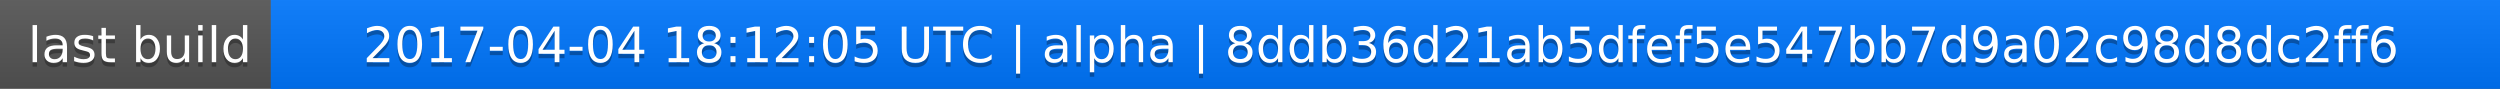
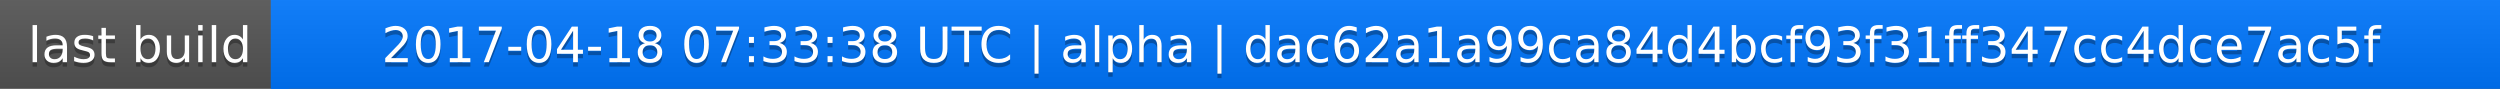
<svg xmlns="http://www.w3.org/2000/svg" width="563" height="20">
  <linearGradient id="a" x2="0" y2="100%">
    <stop offset="0" stop-color="#bbb" stop-opacity=".1" />
    <stop offset="1" stop-opacity=".1" />
  </linearGradient>
  <rect rx="0" width="563" height="20" fill="#555" />
  <rect rx="0" x="61" width="502" height="20" fill="#07f" />
  <path fill="#07f" d="M61 0h4v20h-4z" />
  <rect rx="0" width="563" height="20" fill="url(#a)" />
  <g fill="#fff" text-anchor="middle" font-family="DejaVu Sans,Verdana,Geneva,sans-serif" font-size="11">
    <text x="31.5" y="15" fill="#010101" fill-opacity=".3">last build</text>
    <text x="31.5" y="14">last build</text>
-     <text x="311" y="15" fill="#010101" fill-opacity=".3">2017-04-04 18:12:05 UTC | alpha | 8ddb36d21ab5dfef5e547bb7d9a02c98d8dc2ff6</text>
-     <text x="311" y="14">2017-04-04 18:12:05 UTC | alpha | 8ddb36d21ab5dfef5e547bb7d9a02c98d8dc2ff6</text>
+     <text x="311" y="15" fill="#010101" fill-opacity=".3">2017-04-18 07:33:38 UTC | alpha | dac62a1a99ca84d4bcf93f31ff347cc4dce7ac5f</text>
+     <text x="311" y="14">2017-04-18 07:33:38 UTC | alpha | dac62a1a99ca84d4bcf93f31ff347cc4dce7ac5f</text>
  </g>
</svg>
